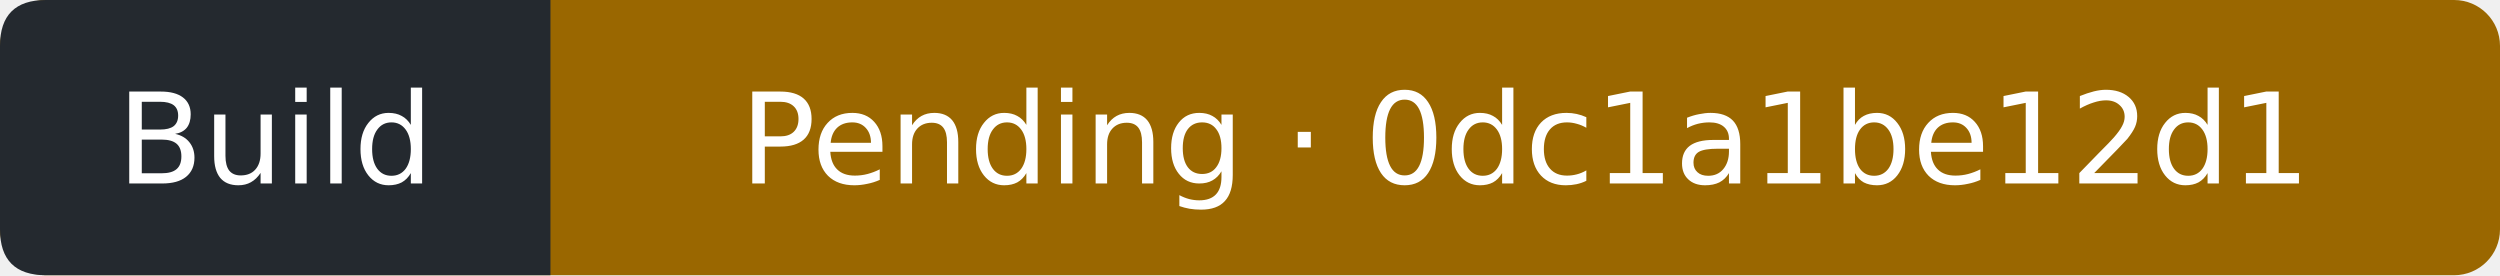
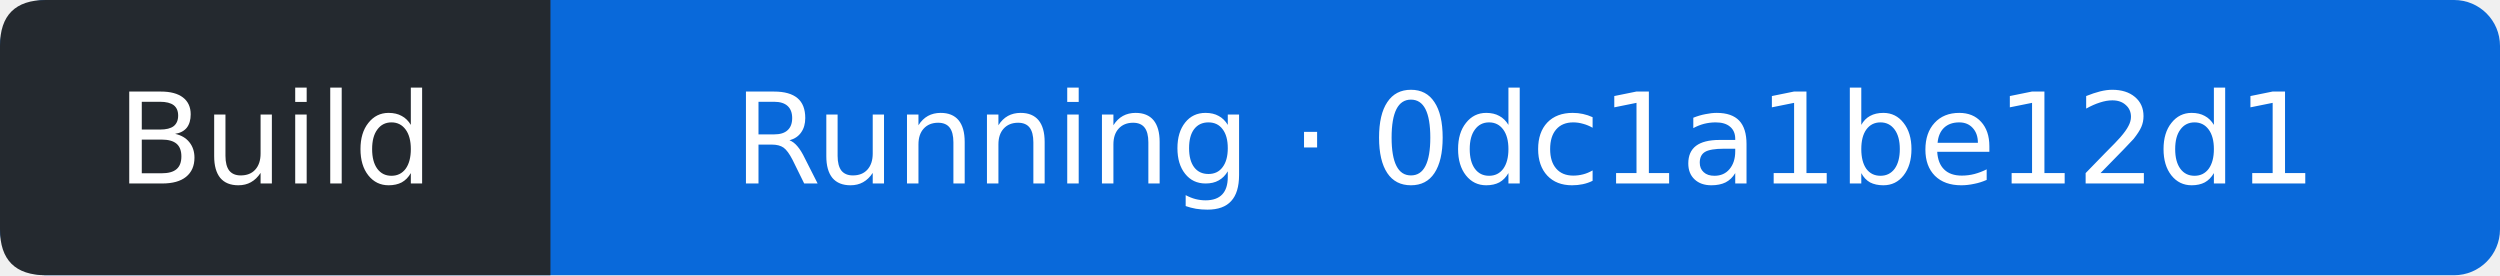
- <svg xmlns="http://www.w3.org/2000/svg" width="218" height="24" viewBox="0 0 218 24" role="img" aria-label="Build: Pending; covered commit 0dc1a1be12d1599772f896d0757b0784e4c9f0be; observed 2026-10-13T07:07:58Z">
-   <rect width="218" height="24" rx="4" fill="#9a6700" />
+ <svg xmlns="http://www.w3.org/2000/svg" width="218" height="24" viewBox="0 0 218 24" role="img" aria-label="Build: Running; covered commit 0dc1a1be12d1599772f896d0757b0784e4c9f0be; observed 2026-10-13T07:08:14Z">
+   <rect width="218" height="24" rx="4" fill="#0969da" />
  <path d="M4 0H48V24H4Q0 24 0 20V4Q0 0 4 0" fill="#24292f" />
  <g fill="#fff" text-anchor="middle" font-family="Verdana,DejaVu Sans,sans-serif" font-size="11">
    <text x="24" y="16">Build</text>
-     <text x="133" y="16">Pending · 0dc1a1be12d1</text>
+     <text x="133" y="16">Running · 0dc1a1be12d1</text>
  </g>
</svg>
